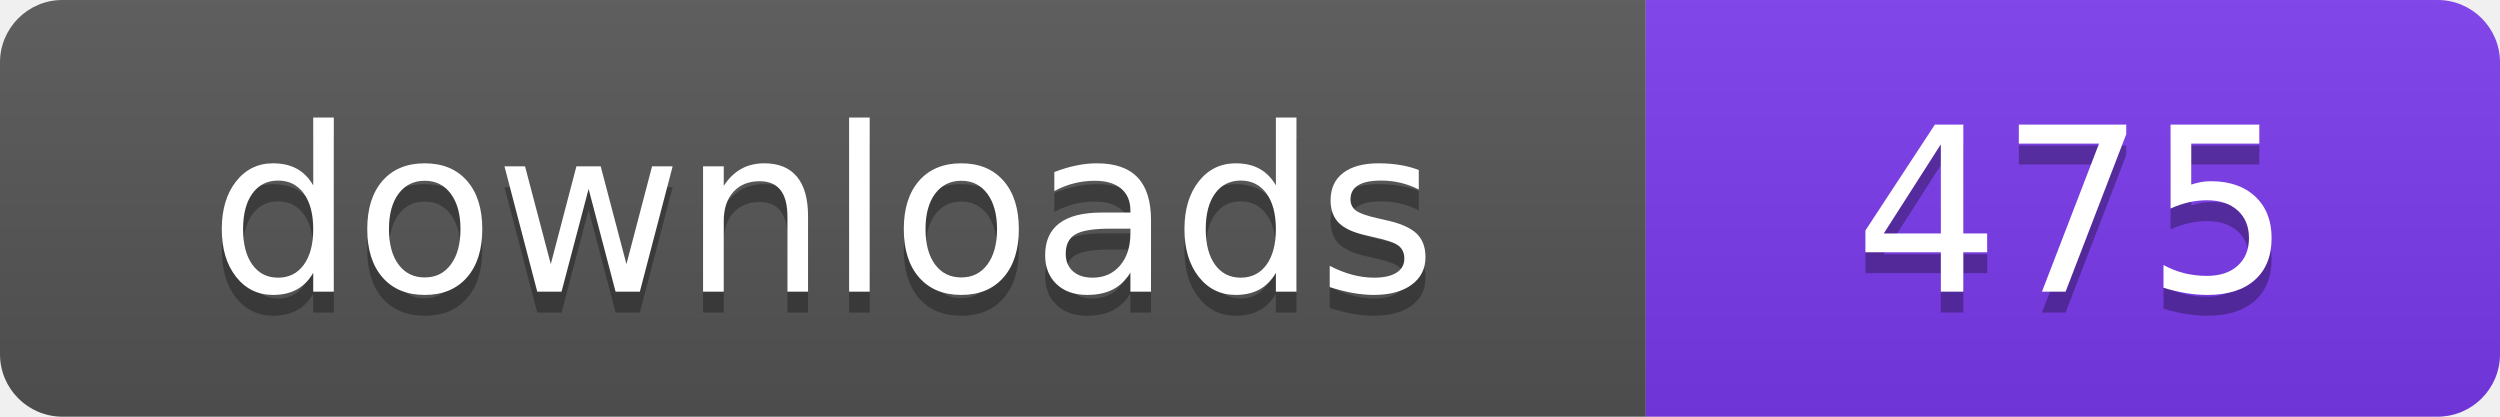
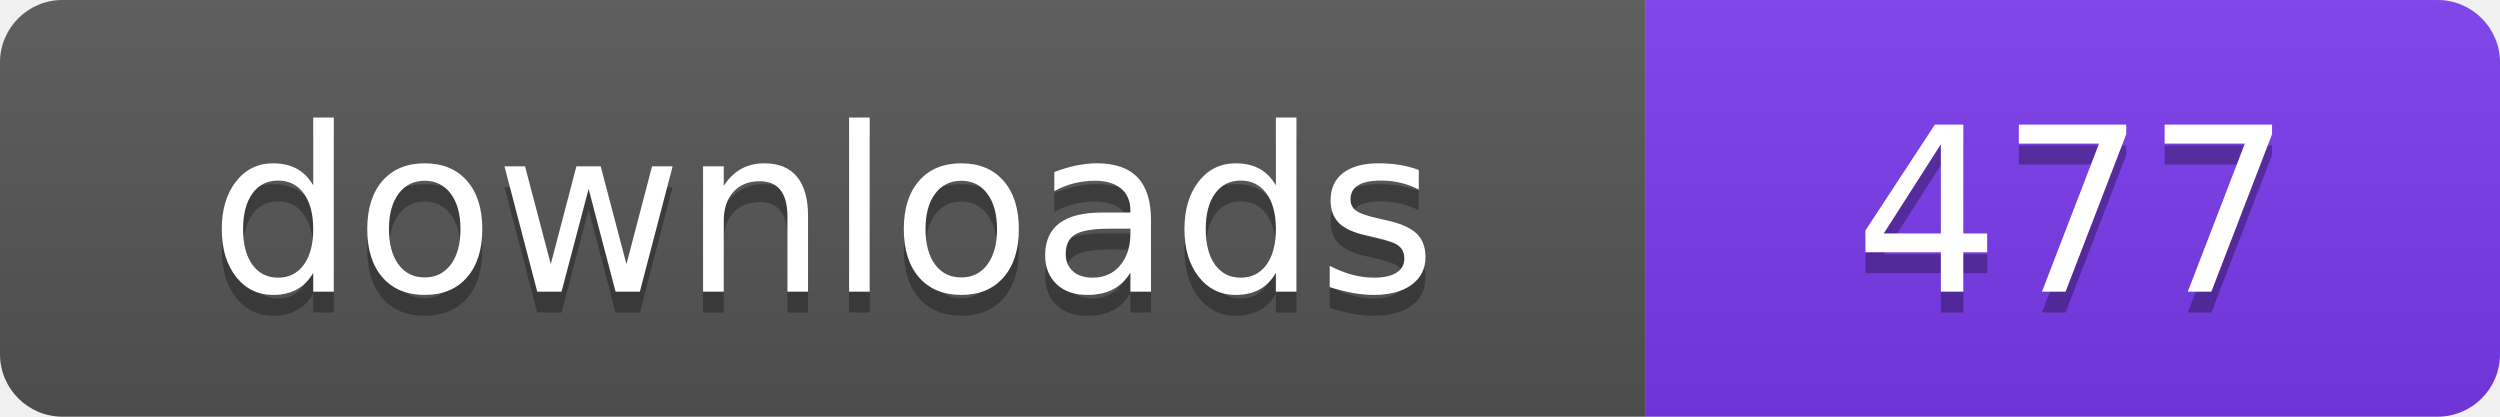
- <svg xmlns="http://www.w3.org/2000/svg" width="120" height="20" viewBox="0 0 120 20" role="img" aria-label="downloads: 475">
+ <svg xmlns="http://www.w3.org/2000/svg" width="120" height="20" viewBox="0 0 120 20" role="img" aria-label="downloads: 477">
  <linearGradient id="s" x2="0" y2="100%">
    <stop offset="0" stop-color="#bbb" stop-opacity=".1" />
    <stop offset="1" stop-opacity=".1" />
  </linearGradient>
  <clipPath id="r">
    <rect width="120" height="20" rx="3" fill="#fff" />
  </clipPath>
  <g clip-path="url(#r)">
    <rect width="79" height="20" fill="#555555" />
    <rect x="79" width="41" height="20" fill="#7c3aed" />
    <rect width="120" height="20" fill="url(#s)" />
  </g>
  <g fill="#fff" text-anchor="middle" font-family="Verdana,Geneva,DejaVu Sans,sans-serif" font-size="110" text-rendering="geometricPrecision" transform="scale(.1)">
    <text x="395" y="150" fill="#010101" fill-opacity=".3">downloads</text>
    <text x="395" y="140">downloads</text>
-     <text x="995" y="150" fill="#010101" fill-opacity=".3">475</text>
-     <text x="995" y="140">475</text>
+     <text x="995" y="150" fill="#010101" fill-opacity=".3">477</text>
+     <text x="995" y="140">477</text>
  </g>
</svg>
